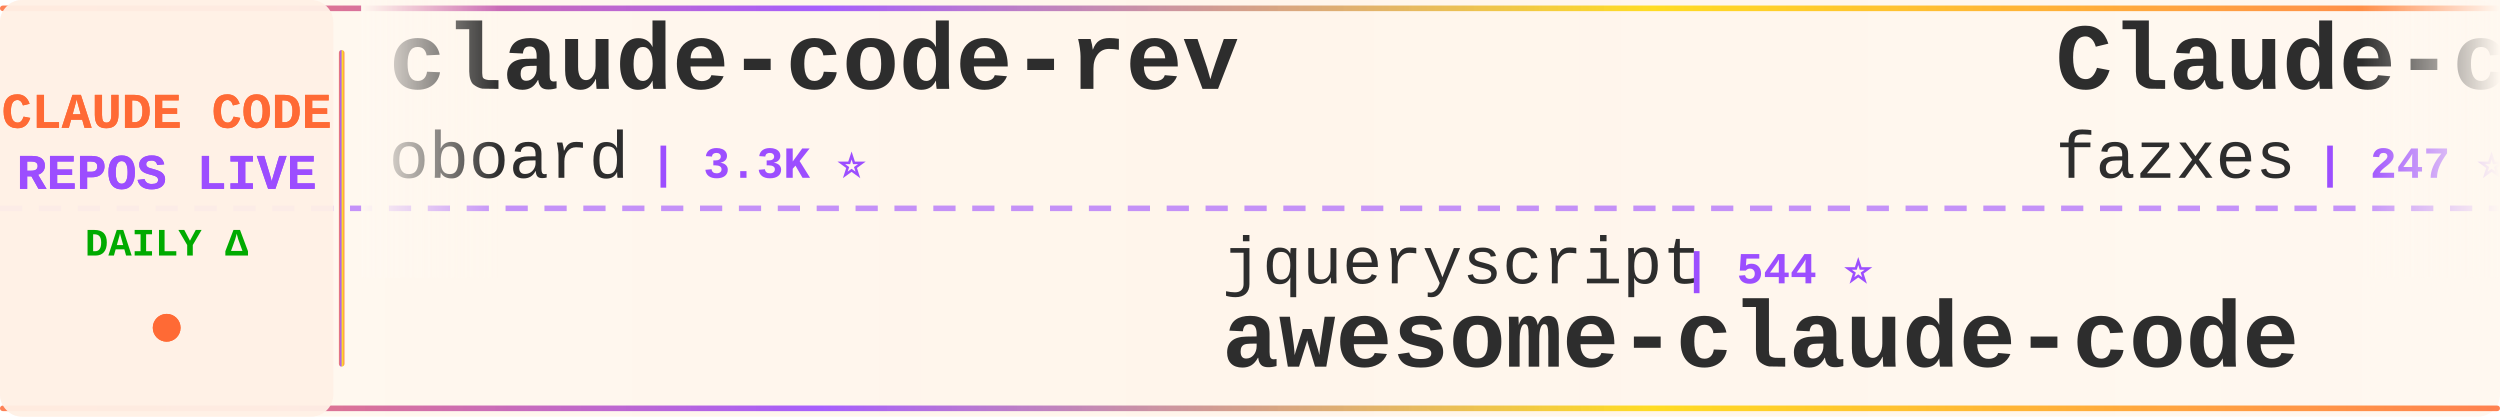
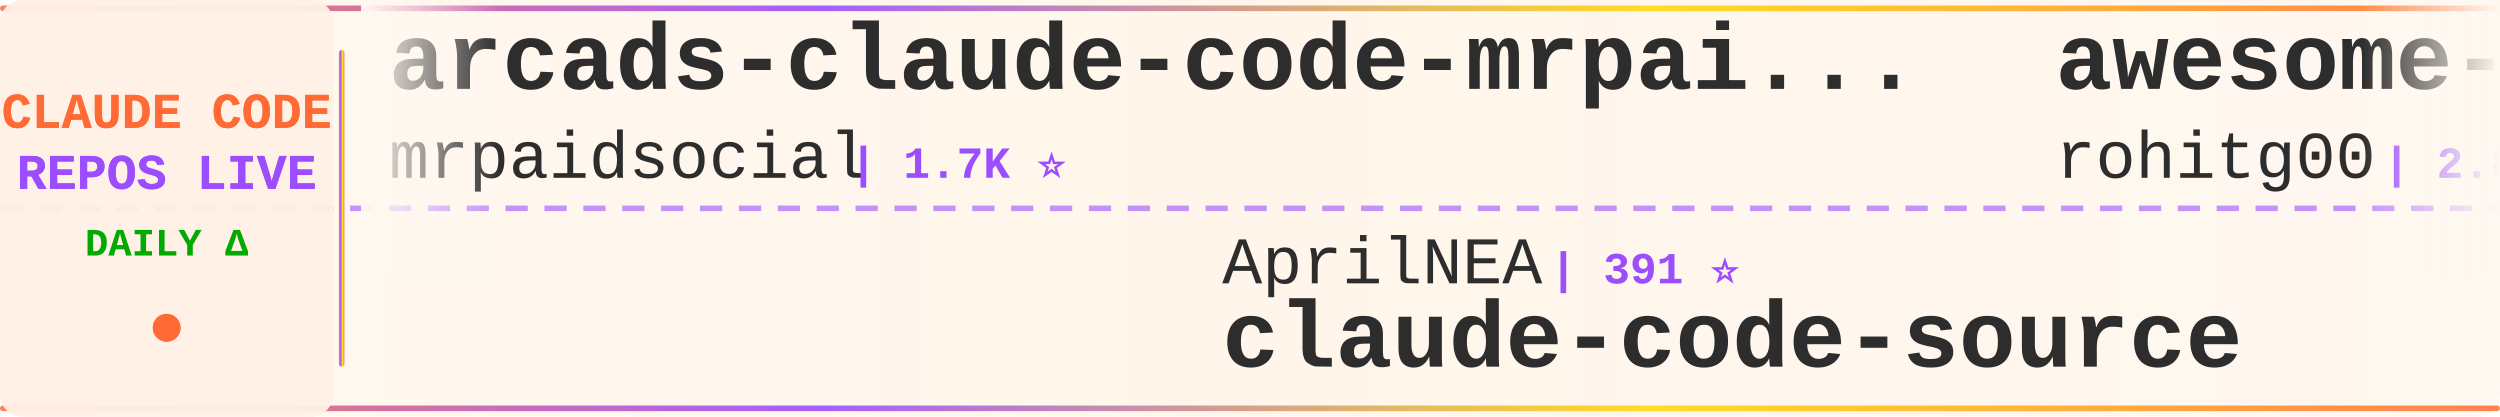
<svg xmlns="http://www.w3.org/2000/svg" width="900" height="150">
  <defs>
    <linearGradient id="tickerBg" x1="0%" y1="0%" x2="100%" y2="0%">
      <stop offset="0%" style="stop-color:#fff8f0;stop-opacity:0.98" />
      <stop offset="50%" style="stop-color:#fff5eb;stop-opacity:1" />
      <stop offset="100%" style="stop-color:#fff8f0;stop-opacity:0.98" />
    </linearGradient>
    <linearGradient id="borderGrad" x1="0%" y1="0%" x2="100%" y2="0%">
      <stop offset="0%" style="stop-color:#FF6B35;stop-opacity:0.85">
        <animate attributeName="stop-opacity" values="0.85;1;0.85" dur="2s" repeatCount="indefinite" />
      </stop>
      <stop offset="33%" style="stop-color:#9C4EFF;stop-opacity:0.9">
        <animate attributeName="stop-opacity" values="0.9;1;0.9" dur="2.2s" repeatCount="indefinite" />
      </stop>
      <stop offset="66%" style="stop-color:#FFD700;stop-opacity:0.85">
        <animate attributeName="stop-opacity" values="0.85;1;0.85" dur="1.8s" repeatCount="indefinite" />
      </stop>
      <stop offset="100%" style="stop-color:#FF6B35;stop-opacity:0.85">
        <animate attributeName="stop-opacity" values="0.85;1;0.85" dur="2s" repeatCount="indefinite" />
      </stop>
    </linearGradient>
    <filter id="textGlow">
      <feGaussianBlur stdDeviation="0.15" result="coloredBlur" />
      <feMerge>
        <feMergeNode in="coloredBlur" />
        <feMergeNode in="SourceGraphic" />
      </feMerge>
    </filter>
    <filter id="metricGlow">
      <feGaussianBlur stdDeviation="0.2" result="coloredBlur" />
      <feMerge>
        <feMergeNode in="coloredBlur" />
        <feMergeNode in="SourceGraphic" />
      </feMerge>
    </filter>
    <linearGradient id="leftFade" x1="0%" y1="0%" x2="100%" y2="0%">
      <stop offset="0%" style="stop-color:#fff8f0;stop-opacity:1" />
      <stop offset="100%" style="stop-color:#fff8f0;stop-opacity:0" />
    </linearGradient>
    <linearGradient id="rightFade" x1="0%" y1="0%" x2="100%" y2="0%">
      <stop offset="0%" style="stop-color:#fff8f0;stop-opacity:0" />
      <stop offset="100%" style="stop-color:#fff8f0;stop-opacity:1" />
    </linearGradient>
  </defs>
  <rect width="900" height="150" fill="url(#tickerBg)" rx="8" />
  <rect x="0" y="2" width="900" height="2" fill="url(#borderGrad)" rx="1" />
  <rect x="0" y="146" width="900" height="2" fill="url(#borderGrad)" rx="1" />
  <line x1="0" y1="75" x2="900" y2="75" stroke="#9C4EFF" stroke-width="2" stroke-dasharray="8 6" opacity="0.6" />
  <rect x="0" y="0" width="120" height="150" fill="#fff0e6" opacity="0.95" rx="8" />
  <text x="60" y="46" font-family="'Courier New', monospace" font-size="18" font-weight="bold" fill="#FF6B35" text-anchor="middle" filter="url(#textGlow)">
    CLAUDE CODE
  </text>
  <text x="60" y="68" font-family="'Courier New', monospace" font-size="18" font-weight="bold" fill="#9C4EFF" text-anchor="middle" filter="url(#textGlow)">
    REPOS LIVE
  </text>
  <text x="60" y="92" font-family="'Courier New', monospace" font-size="14" font-weight="bold" fill="#00aa00" text-anchor="middle">
    DAILY Δ
  </text>
  <circle cx="60" cy="118" r="5" fill="#FF6B35" filter="url(#metricGlow)">
    <animate attributeName="r" values="4;6;4" dur="1.5s" repeatCount="indefinite" />
    <animate attributeName="opacity" values="0.6;1;0.6" dur="1.5s" repeatCount="indefinite" />
  </circle>
  <rect x="122" y="18" width="2" height="114" fill="url(#borderGrad)" rx="1" />
  <clipPath id="tickerClip">
    <rect x="130" y="0" width="770" height="150" />
  </clipPath>
  <g clip-path="url(#tickerClip)">
    <g id="tickerItems">
      <animateTransform attributeName="transform" attributeType="XML" type="translate" from="0 0" to="-3000 0" dur="54s" repeatCount="indefinite" />
      <g transform="translate(0, 0)">
-         <text x="140" y="32" font-family="'Courier New', monospace" font-size="34" font-weight="bold" fill="#2d2d2d">claude-code-rev</text>
-         <text x="140" y="64" font-family="'Courier New', monospace" font-size="24" font-weight="normal" fill="#2d2d2d" opacity="1.0">oboard</text>
-         <text x="234" y="64" font-family="'Courier New', monospace" font-size="16" font-weight="bold" fill="#9C4EFF"> | 3.3K ⭐</text>
+         <text x="140" y="32" font-family="'Courier New', monospace" font-size="34" font-weight="bold" fill="#2d2d2d">arcads-claude-code-mrpai...</text>
+         <text x="140" y="64" font-family="'Courier New', monospace" font-size="24" font-weight="normal" fill="#2d2d2d" opacity="1.0">mrpaidsocial</text>
+         <text x="306" y="64" font-family="'Courier New', monospace" font-size="16" font-weight="bold" fill="#9C4EFF"> | 1.7K ⭐</text>
      </g>
      <g transform="translate(300, 0)">
+         <text x="140" y="102" font-family="'Courier New', monospace" font-size="24" font-weight="normal" fill="#2d2d2d" opacity="1.0">AprilNEA</text>
+         <text x="258" y="102" font-family="'Courier New', monospace" font-size="16" font-weight="bold" fill="#9C4EFF"> | 391 ⭐</text>
+         <text x="140" y="132" font-family="'Courier New', monospace" font-size="34" font-weight="bold" fill="#2d2d2d">claude-code-source</text>
+       </g>
+       <g transform="translate(600, 0)">
+         <text x="140" y="32" font-family="'Courier New', monospace" font-size="34" font-weight="bold" fill="#2d2d2d">awesome-claude-code-tool...</text>
+         <text x="140" y="64" font-family="'Courier New', monospace" font-size="24" font-weight="normal" fill="#2d2d2d" opacity="1.0">rohitg00</text>
+         <text x="258" y="64" font-family="'Courier New', monospace" font-size="16" font-weight="bold" fill="#9C4EFF"> | 2.8K ⭐</text>
+       </g>
+       <g transform="translate(900, 0)">
        <text x="140" y="102" font-family="'Courier New', monospace" font-size="24" font-weight="normal" fill="#2d2d2d" opacity="1.0">jqueryscript</text>
        <text x="306" y="102" font-family="'Courier New', monospace" font-size="16" font-weight="bold" fill="#9C4EFF"> | 544 ⭐</text>
        <text x="140" y="132" font-family="'Courier New', monospace" font-size="34" font-weight="bold" fill="#2d2d2d">awesome-claude-code</text>
      </g>
-       <g transform="translate(600, 0)">
-         <text x="140" y="32" font-family="'Courier New', monospace" font-size="34" font-weight="bold" fill="#2d2d2d">Claude-code</text>
-         <text x="140" y="64" font-family="'Courier New', monospace" font-size="24" font-weight="normal" fill="#2d2d2d" opacity="1.0">fazxes</text>
-         <text x="234" y="64" font-family="'Courier New', monospace" font-size="16" font-weight="bold" fill="#9C4EFF"> | 247 ⭐</text>
-       </g>
-       <g transform="translate(900, 0)">
-         <text x="140" y="102" font-family="'Courier New', monospace" font-size="24" font-weight="normal" fill="#2d2d2d" opacity="1.0">andrew-kramer-inno</text>
-         <text x="378" y="102" font-family="'Courier New', monospace" font-size="16" font-weight="bold" fill="#9C4EFF"> | 595 ⭐</text>
-         <text x="140" y="132" font-family="'Courier New', monospace" font-size="34" font-weight="bold" fill="#2d2d2d">claude-code-source-build</text>
-       </g>
      <g transform="translate(1200, 0)">
-         <text x="140" y="32" font-family="'Courier New', monospace" font-size="34" font-weight="bold" fill="#2d2d2d">claude-code-hub</text>
-         <text x="140" y="64" font-family="'Courier New', monospace" font-size="24" font-weight="normal" fill="#2d2d2d" opacity="1.0">ding113</text>
-         <text x="246" y="64" font-family="'Courier New', monospace" font-size="16" font-weight="bold" fill="#9C4EFF"> | 3.4K ⭐</text>
+         <text x="140" y="32" font-family="'Courier New', monospace" font-size="34" font-weight="bold" fill="#2d2d2d">claude-code-proxy</text>
+         <text x="140" y="64" font-family="'Courier New', monospace" font-size="24" font-weight="normal" fill="#2d2d2d" opacity="1.0">fuergaosi233</text>
+         <text x="306" y="64" font-family="'Courier New', monospace" font-size="16" font-weight="bold" fill="#9C4EFF"> | 2.8K ⭐</text>
      </g>
      <g transform="translate(1500, 0)">
-         <text x="140" y="102" font-family="'Courier New', monospace" font-size="24" font-weight="normal" fill="#2d2d2d" opacity="1.0">affaan-m</text>
-         <text x="258" y="102" font-family="'Courier New', monospace" font-size="16" font-weight="bold" fill="#9C4EFF"> | 299.0K ⭐ +90</text>
-         <text x="140" y="132" font-family="'Courier New', monospace" font-size="34" font-weight="bold" fill="#2d2d2d">ECC</text>
+         <text x="140" y="102" font-family="'Courier New', monospace" font-size="24" font-weight="normal" fill="#2d2d2d" opacity="1.0">nicedreamzapp</text>
+         <text x="318" y="102" font-family="'Courier New', monospace" font-size="16" font-weight="bold" fill="#9C4EFF"> | 3.5K ⭐ +1</text>
+         <text x="140" y="132" font-family="'Courier New', monospace" font-size="34" font-weight="bold" fill="#2d2d2d">claude-code-local</text>
      </g>
      <g transform="translate(1800, 0)">
-         <text x="140" y="32" font-family="'Courier New', monospace" font-size="34" font-weight="bold" fill="#2d2d2d">claude-code-analysis</text>
-         <text x="140" y="64" font-family="'Courier New', monospace" font-size="24" font-weight="normal" fill="#2d2d2d" opacity="1.0">liuup</text>
-         <text x="222" y="64" font-family="'Courier New', monospace" font-size="16" font-weight="bold" fill="#9C4EFF"> | 4.1K ⭐ +1</text>
+         <text x="140" y="32" font-family="'Courier New', monospace" font-size="34" font-weight="bold" fill="#2d2d2d">claude-code-prompts</text>
+         <text x="140" y="64" font-family="'Courier New', monospace" font-size="24" font-weight="normal" fill="#2d2d2d" opacity="1.0">repowise-dev</text>
+         <text x="306" y="64" font-family="'Courier New', monospace" font-size="16" font-weight="bold" fill="#9C4EFF"> | 1.2K ⭐</text>
      </g>
      <g transform="translate(2100, 0)">
-         <text x="140" y="102" font-family="'Courier New', monospace" font-size="24" font-weight="normal" fill="#2d2d2d" opacity="1.0">ykdojo</text>
-         <text x="234" y="102" font-family="'Courier New', monospace" font-size="16" font-weight="bold" fill="#9C4EFF"> | 10.3K ⭐</text>
-         <text x="140" y="132" font-family="'Courier New', monospace" font-size="34" font-weight="bold" fill="#2d2d2d">claude-code-tips</text>
+         <text x="140" y="102" font-family="'Courier New', monospace" font-size="24" font-weight="normal" fill="#2d2d2d" opacity="1.0">zebbern</text>
+         <text x="246" y="102" font-family="'Courier New', monospace" font-size="16" font-weight="bold" fill="#9C4EFF"> | 4.7K ⭐</text>
+         <text x="140" y="132" font-family="'Courier New', monospace" font-size="34" font-weight="bold" fill="#2d2d2d">claude-code-guide</text>
      </g>
      <g transform="translate(2400, 0)">
-         <text x="140" y="32" font-family="'Courier New', monospace" font-size="34" font-weight="bold" fill="#2d2d2d">claude-code-action</text>
-         <text x="140" y="64" font-family="'Courier New', monospace" font-size="24" font-weight="normal" fill="#2d2d2d" opacity="1.0">anthropics</text>
-         <text x="282" y="64" font-family="'Courier New', monospace" font-size="16" font-weight="bold" fill="#9C4EFF"> | 9.8K ⭐ +2</text>
+         <text x="140" y="32" font-family="'Courier New', monospace" font-size="34" font-weight="bold" fill="#2d2d2d">learn-claude-code</text>
+         <text x="140" y="64" font-family="'Courier New', monospace" font-size="24" font-weight="normal" fill="#2d2d2d" opacity="1.0">shareAI-lab</text>
+         <text x="294" y="64" font-family="'Courier New', monospace" font-size="16" font-weight="bold" fill="#9C4EFF"> | 80.0K ⭐ +4</text>
      </g>
      <g transform="translate(2700, 0)">
-         <text x="140" y="102" font-family="'Courier New', monospace" font-size="24" font-weight="normal" fill="#2d2d2d" opacity="1.0">1rgs</text>
-         <text x="210" y="102" font-family="'Courier New', monospace" font-size="16" font-weight="bold" fill="#9C4EFF"> | 3.8K ⭐</text>
-         <text x="140" y="132" font-family="'Courier New', monospace" font-size="34" font-weight="bold" fill="#2d2d2d">claude-code-proxy</text>
+         <text x="140" y="102" font-family="'Courier New', monospace" font-size="24" font-weight="normal" fill="#2d2d2d" opacity="1.0">Windy3f3f3f3f</text>
+         <text x="318" y="102" font-family="'Courier New', monospace" font-size="16" font-weight="bold" fill="#9C4EFF"> | 3.8K ⭐ +1</text>
+         <text x="140" y="132" font-family="'Courier New', monospace" font-size="34" font-weight="bold" fill="#2d2d2d">how-claude-code-works</text>
      </g>
      <g transform="translate(3000, 0)">
-         <text x="140" y="32" font-family="'Courier New', monospace" font-size="34" font-weight="bold" fill="#2d2d2d">claude-code-rev</text>
-         <text x="140" y="64" font-family="'Courier New', monospace" font-size="24" font-weight="normal" fill="#2d2d2d" opacity="1.0">oboard</text>
-         <text x="234" y="64" font-family="'Courier New', monospace" font-size="16" font-weight="bold" fill="#9C4EFF"> | 3.3K ⭐</text>
+         <text x="140" y="32" font-family="'Courier New', monospace" font-size="34" font-weight="bold" fill="#2d2d2d">arcads-claude-code-mrpai...</text>
+         <text x="140" y="64" font-family="'Courier New', monospace" font-size="24" font-weight="normal" fill="#2d2d2d" opacity="1.0">mrpaidsocial</text>
+         <text x="306" y="64" font-family="'Courier New', monospace" font-size="16" font-weight="bold" fill="#9C4EFF"> | 1.7K ⭐</text>
      </g>
      <g transform="translate(3300, 0)">
+         <text x="140" y="102" font-family="'Courier New', monospace" font-size="24" font-weight="normal" fill="#2d2d2d" opacity="1.0">AprilNEA</text>
+         <text x="258" y="102" font-family="'Courier New', monospace" font-size="16" font-weight="bold" fill="#9C4EFF"> | 391 ⭐</text>
+         <text x="140" y="132" font-family="'Courier New', monospace" font-size="34" font-weight="bold" fill="#2d2d2d">claude-code-source</text>
+       </g>
+       <g transform="translate(3600, 0)">
+         <text x="140" y="32" font-family="'Courier New', monospace" font-size="34" font-weight="bold" fill="#2d2d2d">awesome-claude-code-tool...</text>
+         <text x="140" y="64" font-family="'Courier New', monospace" font-size="24" font-weight="normal" fill="#2d2d2d" opacity="1.0">rohitg00</text>
+         <text x="258" y="64" font-family="'Courier New', monospace" font-size="16" font-weight="bold" fill="#9C4EFF"> | 2.8K ⭐</text>
+       </g>
+       <g transform="translate(3900, 0)">
        <text x="140" y="102" font-family="'Courier New', monospace" font-size="24" font-weight="normal" fill="#2d2d2d" opacity="1.0">jqueryscript</text>
        <text x="306" y="102" font-family="'Courier New', monospace" font-size="16" font-weight="bold" fill="#9C4EFF"> | 544 ⭐</text>
        <text x="140" y="132" font-family="'Courier New', monospace" font-size="34" font-weight="bold" fill="#2d2d2d">awesome-claude-code</text>
-       </g>
-       <g transform="translate(3600, 0)">
-         <text x="140" y="32" font-family="'Courier New', monospace" font-size="34" font-weight="bold" fill="#2d2d2d">Claude-code</text>
-         <text x="140" y="64" font-family="'Courier New', monospace" font-size="24" font-weight="normal" fill="#2d2d2d" opacity="1.0">fazxes</text>
-         <text x="234" y="64" font-family="'Courier New', monospace" font-size="16" font-weight="bold" fill="#9C4EFF"> | 247 ⭐</text>
-       </g>
-       <g transform="translate(3900, 0)">
-         <text x="140" y="102" font-family="'Courier New', monospace" font-size="24" font-weight="normal" fill="#2d2d2d" opacity="1.0">andrew-kramer-inno</text>
-         <text x="378" y="102" font-family="'Courier New', monospace" font-size="16" font-weight="bold" fill="#9C4EFF"> | 595 ⭐</text>
-         <text x="140" y="132" font-family="'Courier New', monospace" font-size="34" font-weight="bold" fill="#2d2d2d">claude-code-source-build</text>
      </g>
    </g>
  </g>
  <rect x="130" y="0" width="50" height="100" fill="url(#leftFade)" />
  <rect x="850" y="0" width="50" height="100" fill="url(#rightFade)" />
</svg>
